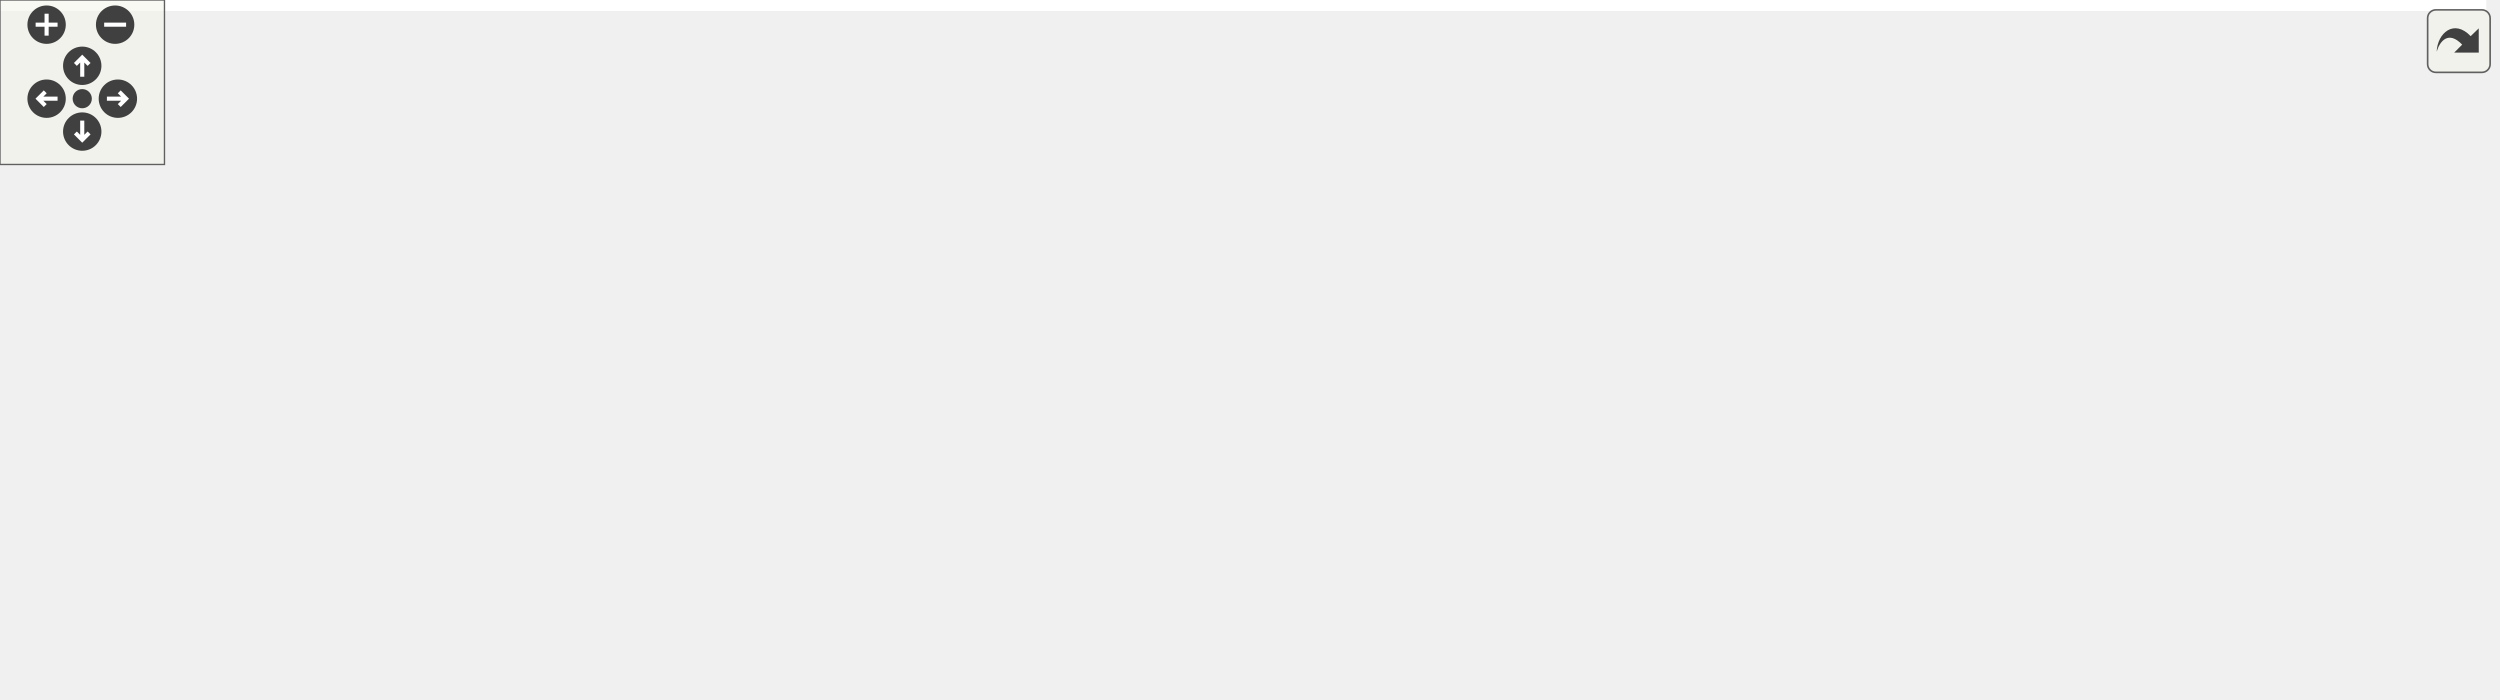
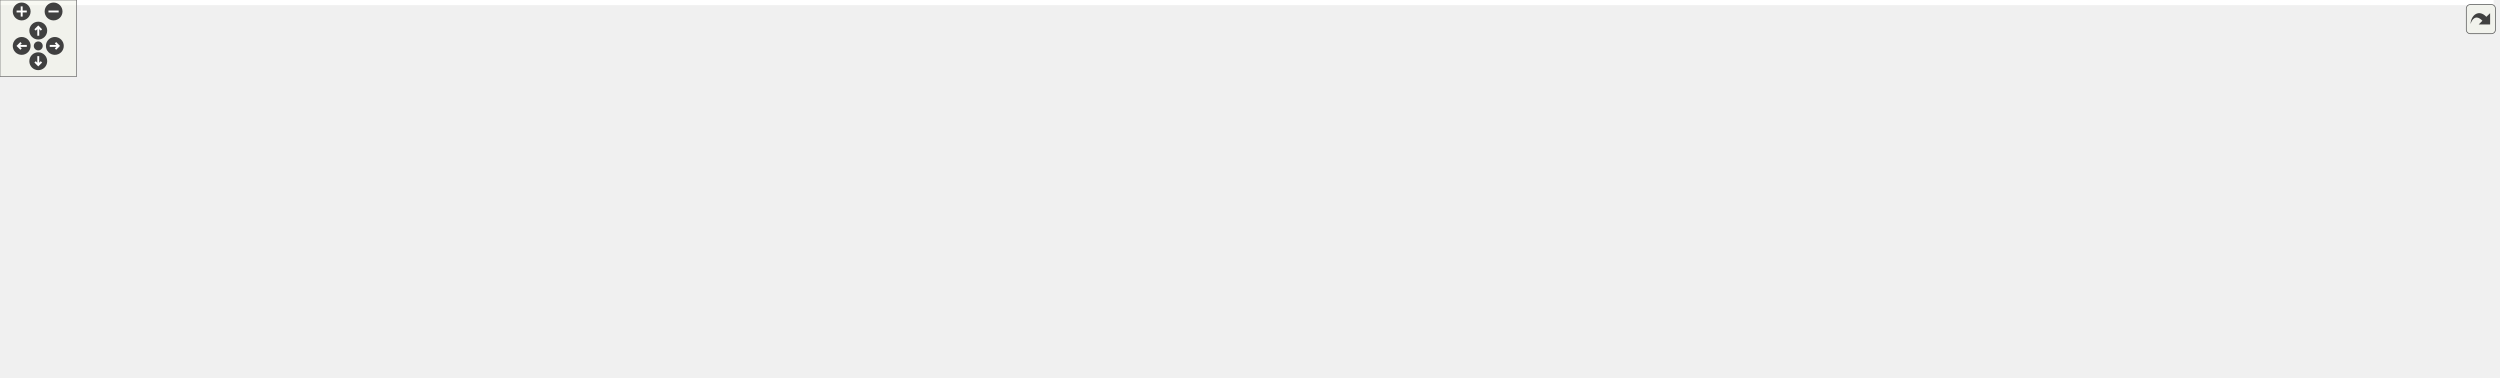
<svg xmlns="http://www.w3.org/2000/svg" xmlns:xlink="http://www.w3.org/1999/xlink" id="main" version="1.1" xml:space="preserve">
  <style type="text/css">
.edge:hover path { stroke: red; }
.edge:hover polygon { stroke: red; fill: red; }
</style>
  <defs>
    <circle id="rim" cx="0" cy="0" r="7" />
    <circle id="rim2" cx="0" cy="0" r="3.5" />
    <g id="zoomPlus">
      <use xlink:href="#rim" fill="#404040">
        <set attributeName="fill" to="#808080" begin="zoomplus.mouseover" end="zoomplus.mouseout" />
      </use>
      <path d="M-4,0h8M0,-4v8" fill="none" stroke="white" stroke-width="1.5" pointer-events="none" />
    </g>
    <g id="zoomMin">
      <use xlink:href="#rim" fill="#404040">
        <set attributeName="fill" to="#808080" begin="zoomminus.mouseover" end="zoomminus.mouseout" />
      </use>
      <path d="M-4,0h8" fill="none" stroke="white" stroke-width="1.5" pointer-events="none" />
    </g>
    <g id="dirArrow">
      <path fill="none" stroke="white" stroke-width="1.5" d="M0,-3.0v7 M-2.5,-0.5L0,-3.0L2.5,-0.5" />
    </g>
    <g id="resetDef">
      <use xlink:href="#rim2" fill="#404040">
        <set attributeName="fill" to="#808080" begin="reset.mouseover" end="reset.mouseout" />
      </use>
    </g>
  </defs>
  <svg id="graph" class="graph">
    <g id="viewport">
-       <polygon fill="#ffffff" stroke="transparent" points="-4,4 -4,-194.5 907,-194.5 907,4 -4,4" />
+       <polygon fill="#ffffff" stroke="transparent" points="-4,4 -4,-235 1955,-235 1955,4 -4,4" />
      <g id="node1" class="node">
        <g id="a_node1">
          <a xlink:title=" ">
-             <polygon fill="#bfbfbf" stroke="#000000" points="733,-70.5 733,-100.5 903,-100.5 903,-70.5 733,-70.5" />
-             <text text-anchor="start" x="741" y="-88.5" font-family="Helvetica,sans-Serif" font-size="10.00" fill="#000000">gko::solver::Bicg&lt;</text>
-             <text text-anchor="middle" x="818" y="-77.5" font-family="Helvetica,sans-Serif" font-size="10.00" fill="#000000"> ValueType &gt;::parameters_type</text>
+             <polygon fill="#bfbfbf" stroke="#000000" points="1781,-60 1781,-90 1951,-90 1951,-60 1781,-60" />
+             <text text-anchor="start" x="1789" y="-78" font-family="Helvetica,sans-Serif" font-size="10.00" fill="#000000">gko::solver::Bicg&lt;</text>
+             <text text-anchor="middle" x="1866" y="-67" font-family="Helvetica,sans-Serif" font-size="10.00" fill="#000000"> ValueType &gt;::parameters_type</text>
          </a>
        </g>
      </g>
      <g id="node2" class="node">
        <g id="a_node2">
-           <a xlink:href="classgko_1_1enable__parameters__type.html" target="_top" xlink:title=" ">
-             <polygon fill="#ffffff" stroke="#000000" points="398.5,-148 398.5,-189 539.5,-189 539.5,-148 398.5,-148" />
-             <text text-anchor="start" x="406.5" y="-177" font-family="Helvetica,sans-Serif" font-size="10.00" fill="#000000">gko::enable_parameters</text>
-             <text text-anchor="start" x="406.5" y="-166" font-family="Helvetica,sans-Serif" font-size="10.00" fill="#000000">_type&lt; parameters_type,</text>
-             <text text-anchor="middle" x="469" y="-155" font-family="Helvetica,sans-Serif" font-size="10.00" fill="#000000"> Factory &gt;</text>
+           <a xlink:href="structgko_1_1solver_1_1enable__preconditioned__iterative__solver__factory__parameters.html" target="_top" xlink:title=" ">
+             <polygon fill="#ffffff" stroke="#000000" points="1580,-49 1580,-101 1744,-101 1744,-49 1580,-49" />
+             <text text-anchor="start" x="1588" y="-89" font-family="Helvetica,sans-Serif" font-size="10.00" fill="#000000">gko::solver::enable</text>
+             <text text-anchor="start" x="1588" y="-78" font-family="Helvetica,sans-Serif" font-size="10.00" fill="#000000">_preconditioned_iterative</text>
+             <text text-anchor="start" x="1588" y="-67" font-family="Helvetica,sans-Serif" font-size="10.00" fill="#000000">_solver_factory_parameters</text>
+             <text text-anchor="middle" x="1662" y="-56" font-family="Helvetica,sans-Serif" font-size="10.00" fill="#000000">&lt; parameters_type, Factory &gt;</text>
          </a>
        </g>
      </g>
      <g id="edge1" class="edge">
-         <path fill="none" stroke="#191970" d="M549.795,-154.387C598.046,-145.387 660.376,-132.756 715,-118.5 734.804,-113.332 756.416,-106.582 774.707,-100.534" />
-         <polygon fill="#191970" stroke="#191970" points="548.916,-150.99 539.72,-156.252 550.19,-157.873 548.916,-150.99" />
+         <path fill="none" stroke="#191970" d="M1754.351,-75C1763.141,-75 1772.027,-75 1780.745,-75" />
+         <polygon fill="#191970" stroke="#191970" points="1754.093,-71.5 1744.093,-75 1754.093,-78.5 1754.093,-71.5" />
      </g>
      <g id="node3" class="node">
        <g id="a_node3">
-           <a xlink:href="classgko_1_1enable__parameters__type.html" target="_top" xlink:title="The enable_parameters_type mixin is used to create a base implementation of the factory parameters st...">
-             <polygon fill="#ffffff" stroke="#000000" points="0,-148 0,-189 179,-189 179,-148 0,-148" />
-             <text text-anchor="start" x="8" y="-177" font-family="Helvetica,sans-Serif" font-size="10.00" fill="#000000">gko::enable_parameters</text>
-             <text text-anchor="start" x="8" y="-166" font-family="Helvetica,sans-Serif" font-size="10.00" fill="#000000">_type&lt; ConcreteParametersType,</text>
-             <text text-anchor="middle" x="89.5" y="-155" font-family="Helvetica,sans-Serif" font-size="10.00" fill="#000000"> Factory &gt;</text>
+           <a xlink:href="structgko_1_1solver_1_1enable__iterative__solver__factory__parameters.html" target="_top" xlink:title=" ">
+             <polygon fill="#ffffff" stroke="#000000" points="1293.5,-120 1293.5,-172 1439.5,-172 1439.5,-120 1293.5,-120" />
+             <text text-anchor="start" x="1301.5" y="-160" font-family="Helvetica,sans-Serif" font-size="10.00" fill="#000000">gko::solver::enable</text>
+             <text text-anchor="start" x="1301.5" y="-149" font-family="Helvetica,sans-Serif" font-size="10.00" fill="#000000">_iterative_solver_factory</text>
+             <text text-anchor="start" x="1301.5" y="-138" font-family="Helvetica,sans-Serif" font-size="10.00" fill="#000000">_parameters&lt; parameters</text>
+             <text text-anchor="middle" x="1366.5" y="-127" font-family="Helvetica,sans-Serif" font-size="10.00" fill="#000000">_type, Factory &gt;</text>
          </a>
        </g>
      </g>
      <g id="edge2" class="edge">
-         <path fill="none" stroke="#ffa500" stroke-dasharray="5,2" d="M189.81,-168.5C255.48,-168.5 339.682,-168.5 398.364,-168.5" />
-         <polygon fill="#ffa500" stroke="#ffa500" points="189.436,-165 179.436,-168.5 189.436,-172 189.436,-165" />
-         <text text-anchor="start" x="224" y="-182.5" font-family="Helvetica,sans-Serif" font-size="10.00" fill="#000000"> &lt; parameters_type,</text>
-         <text text-anchor="middle" x="274.5" y="-171.5" font-family="Helvetica,sans-Serif" font-size="10.00" fill="#000000"> Factory &gt;</text>
+         <path fill="none" stroke="#191970" d="M1450.045,-127.313C1484.731,-119.414 1525.362,-109.978 1562,-101 1567.837,-99.57 1573.858,-98.069 1579.916,-96.54" />
+         <polygon fill="#191970" stroke="#191970" points="1448.932,-123.977 1439.956,-129.606 1450.483,-130.803 1448.932,-123.977" />
      </g>
      <g id="node4" class="node">
        <g id="a_node4">
-           <a xlink:title=" ">
-             <polygon fill="#ffffff" stroke="#bfbfbf" points="405.5,-98.5 405.5,-128.5 532.5,-128.5 532.5,-98.5 405.5,-98.5" />
-             <text text-anchor="start" x="413.5" y="-116.5" font-family="Helvetica,sans-Serif" font-size="10.00" fill="#000000">std::shared_ptr&lt; const</text>
-             <text text-anchor="middle" x="469" y="-105.5" font-family="Helvetica,sans-Serif" font-size="10.00" fill="#000000"> gko::LinOpFactory &gt;</text>
+           <a xlink:href="classgko_1_1enable__parameters__type.html" target="_top" xlink:title=" ">
+             <polygon fill="#ffffff" stroke="#000000" points="845,-189.5 845,-230.5 986,-230.5 986,-189.5 845,-189.5" />
+             <text text-anchor="start" x="853" y="-218.5" font-family="Helvetica,sans-Serif" font-size="10.00" fill="#000000">gko::enable_parameters</text>
+             <text text-anchor="start" x="853" y="-207.5" font-family="Helvetica,sans-Serif" font-size="10.00" fill="#000000">_type&lt; parameters_type,</text>
+             <text text-anchor="middle" x="915.5" y="-196.5" font-family="Helvetica,sans-Serif" font-size="10.00" fill="#000000"> Factory &gt;</text>
          </a>
        </g>
      </g>
      <g id="edge3" class="edge">
-         <path fill="none" stroke="#9a32cd" stroke-dasharray="5,2" d="M542.733,-107.585C598.309,-103.126 674.63,-97.002 732.815,-92.334" />
-         <polygon fill="#9a32cd" stroke="#9a32cd" points="542.294,-104.108 532.606,-108.397 542.854,-111.086 542.294,-104.108" />
-         <text text-anchor="middle" x="650.5" y="-106.5" font-family="Helvetica,sans-Serif" font-size="10.00" fill="#000000"> preconditioner</text>
+         <path fill="none" stroke="#191970" d="M996.52,-198.503C1080.922,-186.525 1211.972,-167.929 1293.332,-156.383" />
+         <polygon fill="#191970" stroke="#191970" points="995.874,-195.059 986.465,-199.93 996.857,-201.99 995.874,-195.059" />
      </g>
      <g id="node5" class="node">
        <g id="a_node5">
-           <a xlink:title="STL class.">
-             <polygon fill="#ffffff" stroke="#bfbfbf" points="30.5,-80 30.5,-99 148.5,-99 148.5,-80 30.5,-80" />
-             <text text-anchor="middle" x="89.5" y="-87" font-family="Helvetica,sans-Serif" font-size="10.00" fill="#000000">std::shared_ptr&lt; T &gt;</text>
+           <a xlink:href="classgko_1_1enable__parameters__type.html" target="_top" xlink:title="The enable_parameters_type mixin is used to create a base implementation of the factory parameters st...">
+             <polygon fill="#ffffff" stroke="#000000" points="297.5,-175.5 297.5,-216.5 476.5,-216.5 476.5,-175.5 297.5,-175.5" />
+             <text text-anchor="start" x="305.5" y="-204.5" font-family="Helvetica,sans-Serif" font-size="10.00" fill="#000000">gko::enable_parameters</text>
+             <text text-anchor="start" x="305.5" y="-193.5" font-family="Helvetica,sans-Serif" font-size="10.00" fill="#000000">_type&lt; ConcreteParametersType,</text>
+             <text text-anchor="middle" x="387" y="-182.5" font-family="Helvetica,sans-Serif" font-size="10.00" fill="#000000"> Factory &gt;</text>
          </a>
        </g>
      </g>
      <g id="edge4" class="edge">
-         <path fill="none" stroke="#ffa500" stroke-dasharray="5,2" d="M158.894,-93.889C229.241,-98.337 337.172,-105.163 405.373,-109.476" />
-         <polygon fill="#ffa500" stroke="#ffa500" points="158.998,-90.388 148.797,-93.25 158.556,-97.374 158.998,-90.388" />
-         <text text-anchor="middle" x="274.5" y="-108.5" font-family="Helvetica,sans-Serif" font-size="10.00" fill="#000000"> &lt; const gko::LinOpFactory &gt;</text>
+         <path fill="none" stroke="#ffa500" stroke-dasharray="5,2" d="M486.902,-198.646C591.44,-201.416 752.889,-205.692 844.896,-208.13" />
+         <polygon fill="#ffa500" stroke="#ffa500" points="486.742,-195.141 476.653,-198.375 486.557,-202.139 486.742,-195.141" />
+         <text text-anchor="start" x="524.5" y="-216" font-family="Helvetica,sans-Serif" font-size="10.00" fill="#000000"> &lt; parameters_type,</text>
+         <text text-anchor="middle" x="575" y="-205" font-family="Helvetica,sans-Serif" font-size="10.00" fill="#000000"> Factory &gt;</text>
+       </g>
+       <g id="node10" class="node">
+         <g id="a_node10">
+           <a xlink:href="classgko_1_1enable__parameters__type.html" target="_top" xlink:title=" ">
+             <polygon fill="#ffffff" stroke="#000000" points="664,-155 664,-185 827,-185 827,-155 664,-155" />
+             <text text-anchor="start" x="672" y="-173" font-family="Helvetica,sans-Serif" font-size="10.00" fill="#000000">gko::enable_parameters</text>
+             <text text-anchor="middle" x="745.5" y="-162" font-family="Helvetica,sans-Serif" font-size="10.00" fill="#000000">_type&lt; Parameters, Factory &gt;</text>
+           </a>
+         </g>
+       </g>
+       <g id="edge10" class="edge">
+         <path fill="none" stroke="#ffa500" stroke-dasharray="5,2" d="M487.028,-182.625C492.765,-182.029 498.453,-181.481 504,-181 557.103,-176.394 616.953,-173.651 663.787,-172.056" />
+         <polygon fill="#ffa500" stroke="#ffa500" points="486.235,-179.19 476.668,-183.743 486.986,-186.149 486.235,-179.19" />
+         <text text-anchor="middle" x="575" y="-184" font-family="Helvetica,sans-Serif" font-size="10.00" fill="#000000"> &lt; Parameters, Factory &gt;</text>
+       </g>
+       <g id="node6" class="node">
+         <g id="a_node6">
+           <a xlink:href="structgko_1_1solver_1_1iterative__solver__factory__parameters.html" target="_top" xlink:title="The parameter type shared between all iterative solvers.">
+             <polygon fill="#ffffff" stroke="#000000" points="669,-105 669,-135 822,-135 822,-105 669,-105" />
+             <text text-anchor="start" x="677" y="-123" font-family="Helvetica,sans-Serif" font-size="10.00" fill="#000000">gko::solver::iterative</text>
+             <text text-anchor="middle" x="745.5" y="-112" font-family="Helvetica,sans-Serif" font-size="10.00" fill="#000000">_solver_factory_parameters</text>
+           </a>
+         </g>
+       </g>
+       <g id="edge5" class="edge">
+         <path fill="none" stroke="#191970" d="M832.405,-123.638C955.435,-128.79 1178.193,-138.116 1293.28,-142.934" />
+         <polygon fill="#191970" stroke="#191970" points="832.407,-120.136 822.27,-123.214 832.114,-127.129 832.407,-120.136" />
+       </g>
+       <g id="node9" class="node">
+         <g id="a_node9">
+           <a xlink:href="structgko_1_1solver_1_1enable__iterative__solver__factory__parameters.html" target="_top" xlink:title=" ">
+             <polygon fill="#ffffff" stroke="#000000" points="1004.5,-64 1004.5,-116 1152.5,-116 1152.5,-64 1004.5,-64" />
+             <text text-anchor="start" x="1012.5" y="-104" font-family="Helvetica,sans-Serif" font-size="10.00" fill="#000000">gko::solver::enable</text>
+             <text text-anchor="start" x="1012.5" y="-93" font-family="Helvetica,sans-Serif" font-size="10.00" fill="#000000">_iterative_solver_factory</text>
+             <text text-anchor="start" x="1012.5" y="-82" font-family="Helvetica,sans-Serif" font-size="10.00" fill="#000000">_parameters&lt; Parameters,</text>
+             <text text-anchor="middle" x="1078.5" y="-71" font-family="Helvetica,sans-Serif" font-size="10.00" fill="#000000"> Factory &gt;</text>
+           </a>
+         </g>
+       </g>
+       <g id="edge11" class="edge">
+         <path fill="none" stroke="#191970" d="M832.453,-112.166C885.848,-107.356 953.511,-101.26 1004.361,-96.679" />
+         <polygon fill="#191970" stroke="#191970" points="831.961,-108.697 822.315,-113.08 832.589,-115.668 831.961,-108.697" />
+       </g>
+       <g id="node7" class="node">
+         <g id="a_node7">
+           <a xlink:title=" ">
+             <polygon fill="#ffffff" stroke="#bfbfbf" points="288,-105 288,-135 486,-135 486,-105 288,-105" />
+             <text text-anchor="start" x="296" y="-123" font-family="Helvetica,sans-Serif" font-size="10.00" fill="#000000">std::vector&lt; std::shared</text>
+             <text text-anchor="middle" x="387" y="-112" font-family="Helvetica,sans-Serif" font-size="10.00" fill="#000000">_ptr&lt; const gko::AbstractFactory &gt; &gt;</text>
+           </a>
+         </g>
+       </g>
+       <g id="edge6" class="edge">
+         <path fill="none" stroke="#9a32cd" stroke-dasharray="5,2" d="M496.667,-120C552.424,-120 618.813,-120 668.988,-120" />
+         <polygon fill="#9a32cd" stroke="#9a32cd" points="496.386,-116.5 486.386,-120 496.386,-123.5 496.386,-116.5" />
+         <text text-anchor="middle" x="575" y="-123" font-family="Helvetica,sans-Serif" font-size="10.00" fill="#000000"> criteria</text>
      </g>
      <g id="node8" class="node">
        <g id="a_node8">
+           <a xlink:title="STL class.">
+             <polygon fill="#ffffff" stroke="#bfbfbf" points="0,-110.5 0,-129.5 97,-129.5 97,-110.5 0,-110.5" />
+             <text text-anchor="middle" x="48.5" y="-117.5" font-family="Helvetica,sans-Serif" font-size="10.00" fill="#000000">std::vector&lt; T &gt;</text>
+           </a>
+         </g>
+       </g>
+       <g id="edge7" class="edge">
+         <path fill="none" stroke="#ffa500" stroke-dasharray="5,2" d="M107.61,-120C157.298,-120 229.374,-120 287.873,-120" />
+         <polygon fill="#ffa500" stroke="#ffa500" points="107.359,-116.5 97.359,-120 107.359,-123.5 107.359,-116.5" />
+         <text text-anchor="start" x="115" y="-134" font-family="Helvetica,sans-Serif" font-size="10.00" fill="#000000"> &lt; std::shared_ptr&lt;</text>
+         <text text-anchor="middle" x="192.5" y="-123" font-family="Helvetica,sans-Serif" font-size="10.00" fill="#000000"> const gko::AbstractFactory &gt; &gt;</text>
+       </g>
+       <g id="edge8" class="edge">
+         <path fill="none" stroke="#ffa500" stroke-dasharray="5,2" d="M1163.213,-93.256C1197.359,-95.875 1236.899,-100.576 1272,-109 1283.65,-111.796 1295.779,-115.717 1307.31,-119.968" />
+         <polygon fill="#ffa500" stroke="#ffa500" points="1163.025,-89.733 1152.8,-92.508 1162.524,-96.715 1163.025,-89.733" />
+         <text text-anchor="start" x="1171" y="-123" font-family="Helvetica,sans-Serif" font-size="10.00" fill="#000000"> &lt; parameters_type,</text>
+         <text text-anchor="middle" x="1221.5" y="-112" font-family="Helvetica,sans-Serif" font-size="10.00" fill="#000000"> Factory &gt;</text>
+       </g>
+       <g id="node15" class="node">
+         <g id="a_node15">
+           <a xlink:href="structgko_1_1solver_1_1enable__preconditioned__iterative__solver__factory__parameters.html" target="_top" xlink:title=" ">
+             <polygon fill="#ffffff" stroke="#000000" points="1290,-49 1290,-101 1443,-101 1443,-49 1290,-49" />
+             <text text-anchor="start" x="1298" y="-89" font-family="Helvetica,sans-Serif" font-size="10.00" fill="#000000">gko::solver::enable</text>
+             <text text-anchor="start" x="1298" y="-78" font-family="Helvetica,sans-Serif" font-size="10.00" fill="#000000">_preconditioned_iterative</text>
+             <text text-anchor="start" x="1298" y="-67" font-family="Helvetica,sans-Serif" font-size="10.00" fill="#000000">_solver_factory_parameters</text>
+             <text text-anchor="middle" x="1366.5" y="-56" font-family="Helvetica,sans-Serif" font-size="10.00" fill="#000000">&lt; Parameters, Factory &gt;</text>
+           </a>
+         </g>
+       </g>
+       <g id="edge18" class="edge">
+         <path fill="none" stroke="#191970" d="M1162.713,-85.614C1202.904,-83.521 1250.651,-81.034 1289.822,-78.994" />
+         <polygon fill="#191970" stroke="#191970" points="1162.472,-82.122 1152.667,-86.137 1162.836,-89.112 1162.472,-82.122" />
+       </g>
+       <g id="edge9" class="edge">
+         <path fill="none" stroke="#191970" d="M835.384,-153.045C880.78,-143.949 936.573,-131.958 986,-119 992.024,-117.421 998.238,-115.692 1004.463,-113.891" />
+         <polygon fill="#191970" stroke="#191970" points="834.69,-149.614 825.566,-154.999 836.056,-156.479 834.69,-149.614" />
+       </g>
+       <g id="node11" class="node">
+         <g id="a_node11">
+           <a xlink:href="structgko_1_1solver_1_1preconditioned__iterative__solver__factory__parameters.html" target="_top" xlink:title="The parameter type shared between all preconditioned iterative solvers, excluding the parameters avai...">
+             <polygon fill="#ffffff" stroke="#000000" points="1004,-.5 1004,-41.5 1153,-41.5 1153,-.5 1004,-.5" />
+             <text text-anchor="start" x="1012" y="-29.5" font-family="Helvetica,sans-Serif" font-size="10.00" fill="#000000">gko::solver::preconditioned</text>
+             <text text-anchor="start" x="1012" y="-18.5" font-family="Helvetica,sans-Serif" font-size="10.00" fill="#000000">_iterative_solver_factory</text>
+             <text text-anchor="middle" x="1078.5" y="-7.5" font-family="Helvetica,sans-Serif" font-size="10.00" fill="#000000">_parameters</text>
+           </a>
+         </g>
+       </g>
+       <g id="edge12" class="edge">
+         <path fill="none" stroke="#191970" d="M1163.237,-22.462C1237.247,-24.387 1347.477,-28.823 1443,-39 1488.498,-43.847 1538.909,-51.944 1579.885,-59.232" />
+         <polygon fill="#191970" stroke="#191970" points="1163.124,-18.958 1153.039,-22.206 1162.949,-25.956 1163.124,-18.958" />
+       </g>
+       <g id="edge19" class="edge">
+         <path fill="none" stroke="#191970" d="M1163.065,-36.856C1203.163,-44.374 1250.717,-53.291 1289.762,-60.612" />
+         <polygon fill="#191970" stroke="#191970" points="1163.515,-33.38 1153.042,-34.977 1162.225,-40.26 1163.515,-33.38" />
+       </g>
+       <g id="node12" class="node">
+         <g id="a_node12">
          <a xlink:title=" ">
-             <polygon fill="#ffffff" stroke="#bfbfbf" points="405.5,-49.5 405.5,-79.5 532.5,-79.5 532.5,-49.5 405.5,-49.5" />
-             <text text-anchor="start" x="413.5" y="-67.5" font-family="Helvetica,sans-Serif" font-size="10.00" fill="#000000">std::shared_ptr&lt; const</text>
-             <text text-anchor="middle" x="469" y="-56.5" font-family="Helvetica,sans-Serif" font-size="10.00" fill="#000000"> gko::LinOp &gt;</text>
-           </a>
-         </g>
-       </g>
-       <g id="edge8" class="edge">
-         <path fill="none" stroke="#ffa500" stroke-dasharray="5,2" d="M158.722,-84.227C171.451,-83.292 184.625,-82.347 197,-81.5 268.278,-76.621 350.103,-71.583 405.235,-68.271" />
-         <polygon fill="#ffa500" stroke="#ffa500" points="158.348,-80.745 148.634,-84.973 158.864,-87.726 158.348,-80.745" />
-         <text text-anchor="middle" x="274.5" y="-84.5" font-family="Helvetica,sans-Serif" font-size="10.00" fill="#000000"> &lt; const gko::LinOp &gt;</text>
-       </g>
-       <g id="node6" class="node">
-         <g id="a_node6">
+             <polygon fill="#ffffff" stroke="#bfbfbf" points="682,-6 682,-36 809,-36 809,-6 682,-6" />
+             <text text-anchor="start" x="690" y="-24" font-family="Helvetica,sans-Serif" font-size="10.00" fill="#000000">std::shared_ptr&lt; const</text>
+             <text text-anchor="middle" x="745.5" y="-13" font-family="Helvetica,sans-Serif" font-size="10.00" fill="#000000"> gko::LinOpFactory &gt;</text>
+           </a>
+         </g>
+       </g>
+       <g id="edge13" class="edge">
+         <path fill="none" stroke="#9a32cd" stroke-dasharray="5,2" d="M819.319,-21C874.194,-21 948.779,-21 1003.851,-21" />
+         <polygon fill="#9a32cd" stroke="#9a32cd" points="819.312,-17.5 809.312,-21 819.312,-24.5 819.312,-17.5" />
+         <text text-anchor="middle" x="915.5" y="-24" font-family="Helvetica,sans-Serif" font-size="10.00" fill="#000000"> preconditioner</text>
+       </g>
+       <g id="node13" class="node">
+         <g id="a_node13">
+           <a xlink:title="STL class.">
+             <polygon fill="#ffffff" stroke="#bfbfbf" points="328,-34.5 328,-53.5 446,-53.5 446,-34.5 328,-34.5" />
+             <text text-anchor="middle" x="387" y="-41.5" font-family="Helvetica,sans-Serif" font-size="10.00" fill="#000000">std::shared_ptr&lt; T &gt;</text>
+           </a>
+         </g>
+       </g>
+       <g id="edge14" class="edge">
+         <path fill="none" stroke="#ffa500" stroke-dasharray="5,2" d="M456.273,-34.761C471.944,-32.936 488.525,-31.212 504,-30 564.232,-25.282 633.115,-23.024 681.859,-21.951" />
+         <polygon fill="#ffa500" stroke="#ffa500" points="455.643,-31.311 446.127,-35.971 456.471,-38.262 455.643,-31.311" />
+         <text text-anchor="middle" x="575" y="-33" font-family="Helvetica,sans-Serif" font-size="10.00" fill="#000000"> &lt; const gko::LinOpFactory &gt;</text>
+       </g>
+       <g id="node14" class="node">
+         <g id="a_node14">
          <a xlink:title=" ">
-             <polygon fill="#ffffff" stroke="#bfbfbf" points="370,-.5 370,-30.5 568,-30.5 568,-.5 370,-.5" />
-             <text text-anchor="start" x="378" y="-18.5" font-family="Helvetica,sans-Serif" font-size="10.00" fill="#000000">std::vector&lt; std::shared</text>
-             <text text-anchor="middle" x="469" y="-7.5" font-family="Helvetica,sans-Serif" font-size="10.00" fill="#000000">_ptr&lt; const gko::AbstractFactory &gt; &gt;</text>
-           </a>
-         </g>
-       </g>
-       <g id="edge5" class="edge">
-         <path fill="none" stroke="#9a32cd" stroke-dasharray="5,2" d="M578.005,-28.803C620.965,-34.965 670.568,-43.226 715,-53.5 734.794,-58.077 756.312,-64.523 774.536,-70.431" />
-         <polygon fill="#9a32cd" stroke="#9a32cd" points="578.484,-25.336 568.092,-27.401 577.504,-32.267 578.484,-25.336" />
-         <text text-anchor="middle" x="650.5" y="-56.5" font-family="Helvetica,sans-Serif" font-size="10.00" fill="#000000"> criteria</text>
-       </g>
-       <g id="node7" class="node">
-         <g id="a_node7">
-           <a xlink:title="STL class.">
-             <polygon fill="#ffffff" stroke="#bfbfbf" points="41,-6 41,-25 138,-25 138,-6 41,-6" />
-             <text text-anchor="middle" x="89.5" y="-13" font-family="Helvetica,sans-Serif" font-size="10.00" fill="#000000">std::vector&lt; T &gt;</text>
-           </a>
-         </g>
-       </g>
-       <g id="edge6" class="edge">
-         <path fill="none" stroke="#ffa500" stroke-dasharray="5,2" d="M148.614,-15.5C207.711,-15.5 299.661,-15.5 369.924,-15.5" />
-         <polygon fill="#ffa500" stroke="#ffa500" points="148.336,-12 138.336,-15.5 148.336,-19 148.336,-12" />
-         <text text-anchor="start" x="197" y="-29.5" font-family="Helvetica,sans-Serif" font-size="10.00" fill="#000000"> &lt; std::shared_ptr&lt;</text>
-         <text text-anchor="middle" x="274.5" y="-18.5" font-family="Helvetica,sans-Serif" font-size="10.00" fill="#000000"> const gko::AbstractFactory &gt; &gt;</text>
-       </g>
-       <g id="edge7" class="edge">
-         <path fill="none" stroke="#9a32cd" stroke-dasharray="5,2" d="M542.919,-67.364C591.789,-69.441 657.25,-72.57 715,-76.5 720.82,-76.896 726.823,-77.337 732.868,-77.804" />
-         <polygon fill="#9a32cd" stroke="#9a32cd" points="542.89,-63.86 532.752,-66.937 542.596,-70.854 542.89,-63.86" />
-         <text text-anchor="middle" x="650.5" y="-79.5" font-family="Helvetica,sans-Serif" font-size="10.00" fill="#000000"> generated_preconditioner</text>
+             <polygon fill="#ffffff" stroke="#bfbfbf" points="682,-55 682,-85 809,-85 809,-55 682,-55" />
+             <text text-anchor="start" x="690" y="-73" font-family="Helvetica,sans-Serif" font-size="10.00" fill="#000000">std::shared_ptr&lt; const</text>
+             <text text-anchor="middle" x="745.5" y="-62" font-family="Helvetica,sans-Serif" font-size="10.00" fill="#000000"> gko::LinOp &gt;</text>
+           </a>
+         </g>
+       </g>
+       <g id="edge16" class="edge">
+         <path fill="none" stroke="#ffa500" stroke-dasharray="5,2" d="M456.398,-49.033C521.702,-53.769 618.668,-60.801 681.982,-65.393" />
+         <polygon fill="#ffa500" stroke="#ffa500" points="456.426,-45.526 446.199,-48.293 455.92,-52.508 456.426,-45.526" />
+         <text text-anchor="middle" x="575" y="-66" font-family="Helvetica,sans-Serif" font-size="10.00" fill="#000000"> &lt; const gko::LinOp &gt;</text>
+       </g>
+       <g id="edge15" class="edge">
+         <path fill="none" stroke="#9a32cd" stroke-dasharray="5,2" d="M819.02,-60.001C866.666,-53.423 930.048,-44.491 986,-36 991.79,-35.121 997.782,-34.193 1003.802,-33.247" />
+         <polygon fill="#9a32cd" stroke="#9a32cd" points="818.529,-56.535 809.1,-61.367 819.484,-63.47 818.529,-56.535" />
+         <text text-anchor="middle" x="915.5" y="-59" font-family="Helvetica,sans-Serif" font-size="10.00" fill="#000000"> generated_preconditioner</text>
+       </g>
+       <g id="edge17" class="edge">
+         <path fill="none" stroke="#ffa500" stroke-dasharray="5,2" d="M1453.615,-75C1493.512,-75 1540.545,-75 1579.823,-75" />
+         <polygon fill="#ffa500" stroke="#ffa500" points="1453.368,-71.5 1443.368,-75 1453.368,-78.5 1453.368,-71.5" />
+         <text text-anchor="start" x="1461" y="-89" font-family="Helvetica,sans-Serif" font-size="10.00" fill="#000000"> &lt; parameters_type,</text>
+         <text text-anchor="middle" x="1511.5" y="-78" font-family="Helvetica,sans-Serif" font-size="10.00" fill="#000000"> Factory &gt;</text>
      </g>
    </g>
  </svg>
  <g id="navigator" transform="translate(0 0)" fill="#404254">
    <rect fill="#f2f5e9" fill-opacity="0.5" stroke="#606060" stroke-width=".5" x="0" y="0" width="60" height="60" />
    <use id="zoomplus" xlink:href="#zoomPlus" x="17" y="9" />
    <use id="zoomminus" xlink:href="#zoomMin" x="42" y="9" />
    <use id="reset" xlink:href="#resetDef" x="30" y="36" />
    <g id="arrowUp" xlink:href="#dirArrow" transform="translate(30 24)">
      <use xlink:href="#rim" fill="#404040">
        <set attributeName="fill" to="#808080" begin="arrowUp.mouseover" end="arrowUp.mouseout" />
      </use>
      <path fill="none" stroke="white" stroke-width="1.5" d="M0,-3.0v7 M-2.5,-0.5L0,-3.0L2.5,-0.5" />
    </g>
    <g id="arrowRight" xlink:href="#dirArrow" transform="rotate(90) translate(36 -43)">
      <use xlink:href="#rim" fill="#404040">
        <set attributeName="fill" to="#808080" begin="arrowRight.mouseover" end="arrowRight.mouseout" />
      </use>
      <path fill="none" stroke="white" stroke-width="1.5" d="M0,-3.0v7 M-2.5,-0.5L0,-3.0L2.5,-0.5" />
    </g>
    <g id="arrowDown" xlink:href="#dirArrow" transform="rotate(180) translate(-30 -48)">
      <use xlink:href="#rim" fill="#404040">
        <set attributeName="fill" to="#808080" begin="arrowDown.mouseover" end="arrowDown.mouseout" />
      </use>
      <path fill="none" stroke="white" stroke-width="1.5" d="M0,-3.0v7 M-2.5,-0.5L0,-3.0L2.5,-0.5" />
    </g>
    <g id="arrowLeft" xlink:href="#dirArrow" transform="rotate(270) translate(-36 17)">
      <use xlink:href="#rim" fill="#404040">
        <set attributeName="fill" to="#808080" begin="arrowLeft.mouseover" end="arrowLeft.mouseout" />
      </use>
      <path fill="none" stroke="white" stroke-width="1.5" d="M0,-3.0v7 M-2.5,-0.5L0,-3.0L2.5,-0.5" />
    </g>
  </g>
  <svg viewBox="0 0 15 15" width="100%" height="30px" preserveAspectRatio="xMaxYMin meet">
    <g id="arrow_out" transform="scale(0.3 0.3)">
      <a xlink:href="structgko_1_1solver_1_1Bicg_1_1parameters__type__coll__graph_org.svg" target="_base">
        <rect id="button" ry="5" rx="5" y="6" x="6" height="38" width="38" fill="#f2f5e9" fill-opacity="0.5" stroke="#606060" stroke-width="1.0" />
        <path id="arrow" d="M 11.5,31.437 C 11.94,20.098 22.043,11.323 32.159,21.979 L 37.069,17.246 C 37.069,17.246 37.088,32 37.088,32 L 22.16,31.978 C 22.16,31.978 26.998,27.14 26.998,27.14 C 18.529,18.264 13.292,25.23 11.5,31.437 z" style="fill:#404040;" />
      </a>
    </g>
  </svg>
</svg>
